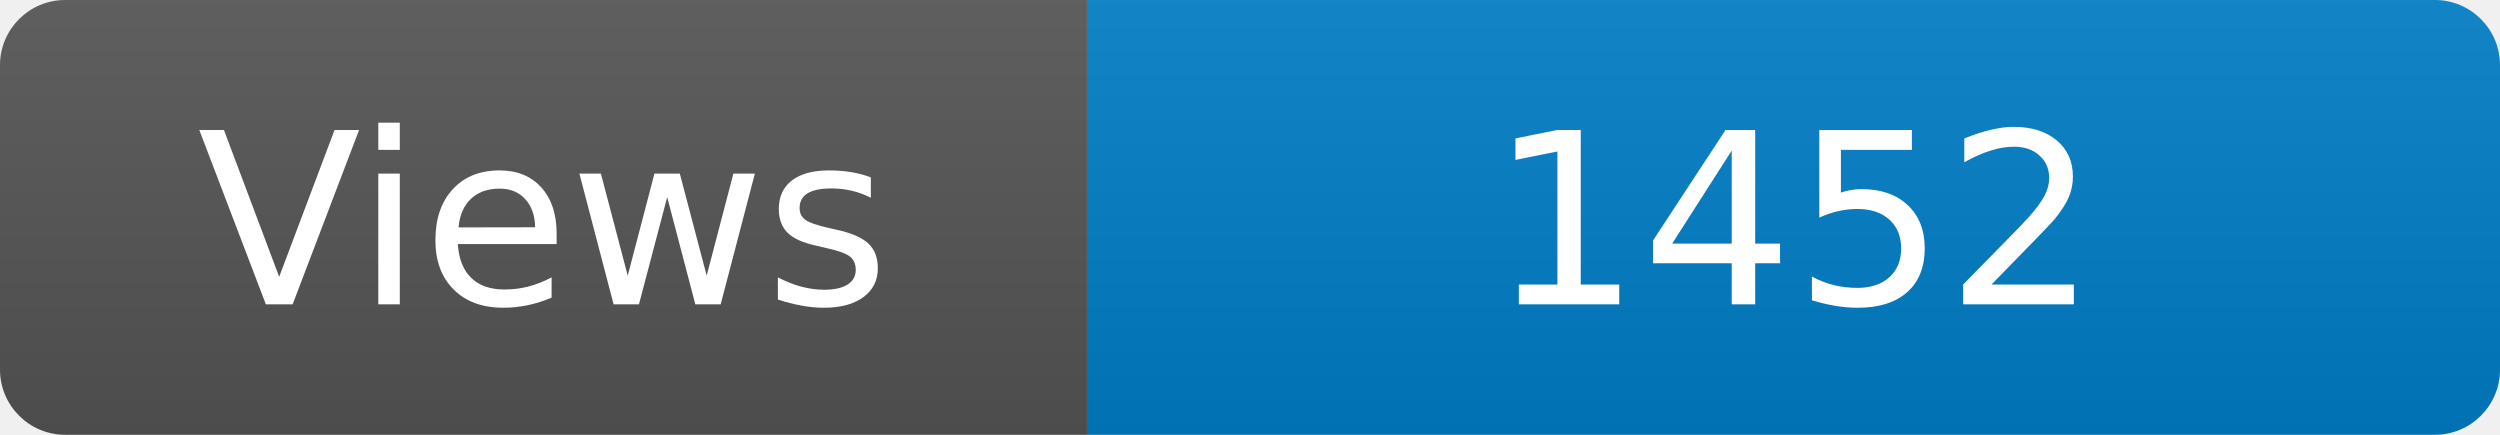
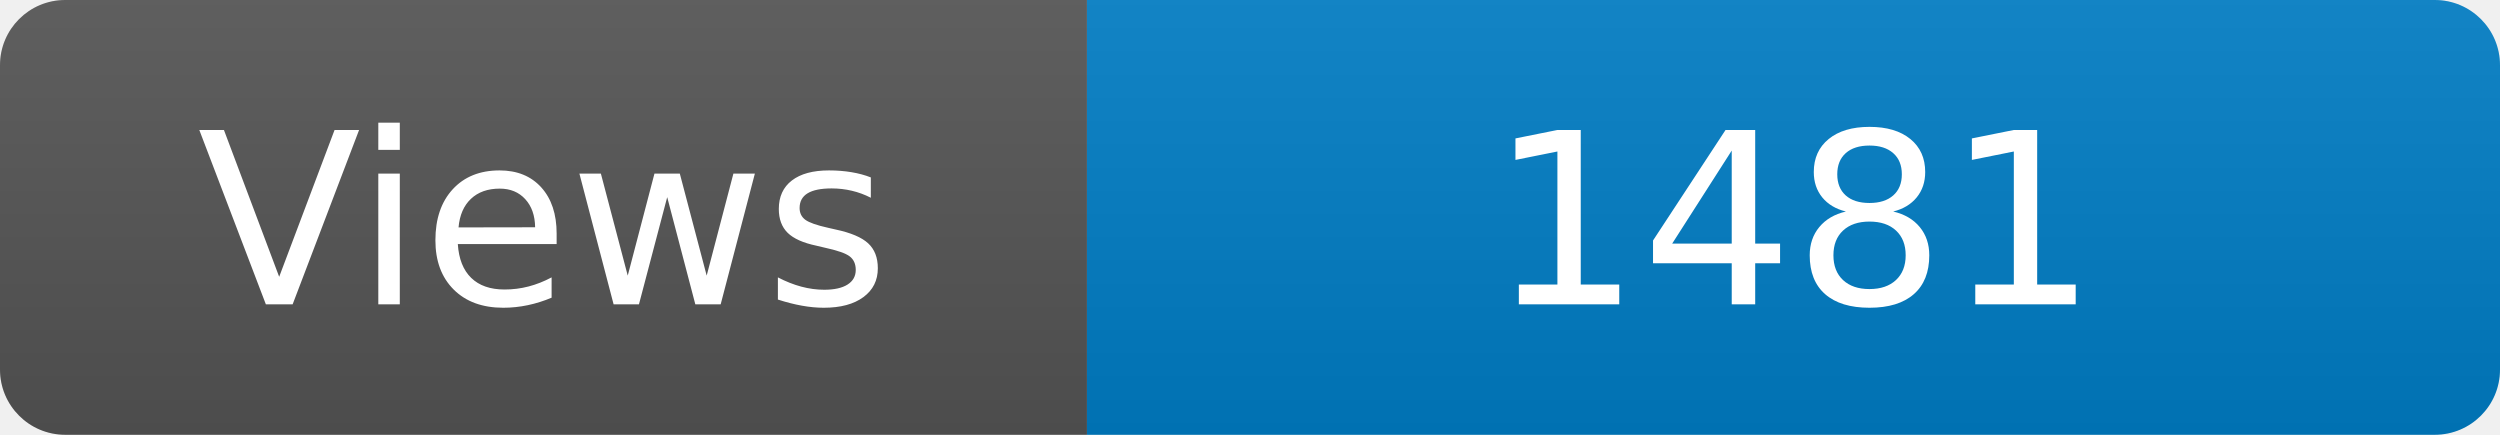
<svg xmlns="http://www.w3.org/2000/svg" width="115" height="20" role="img" aria-label="Maintained?: yes">
  <linearGradient id="s" x2="0" y2="100%">
    <stop offset="0" stop-color="#bbb" stop-opacity=".1" />
    <stop offset="1" stop-opacity=".1" />
  </linearGradient>
  <clipPath id="r">
    <rect width="115" height="20" rx="3" fill="#fff" />
  </clipPath>
  <g clip-path="url(#r)">
    <rect width="50" height="20" fill="#555" />
    <rect x="50" width="160" height="20" fill="#007ec6" />
    <rect width="115" height="20" fill="url(#s)" />
  </g>
  <g fill="#fff" text-anchor="middle" font-family="Verdana,Geneva,DejaVu Sans,sans-serif" font-size="110">
    <text x="250" y="140" transform="scale(.1)" fill="#fff">Views</text>
-     <text x="825" y="140" transform="scale(.1)" fill="#fff">1452</text>
+     <text x="825" y="140" transform="scale(.1)" fill="#fff">1481</text>
  </g>
</svg>
